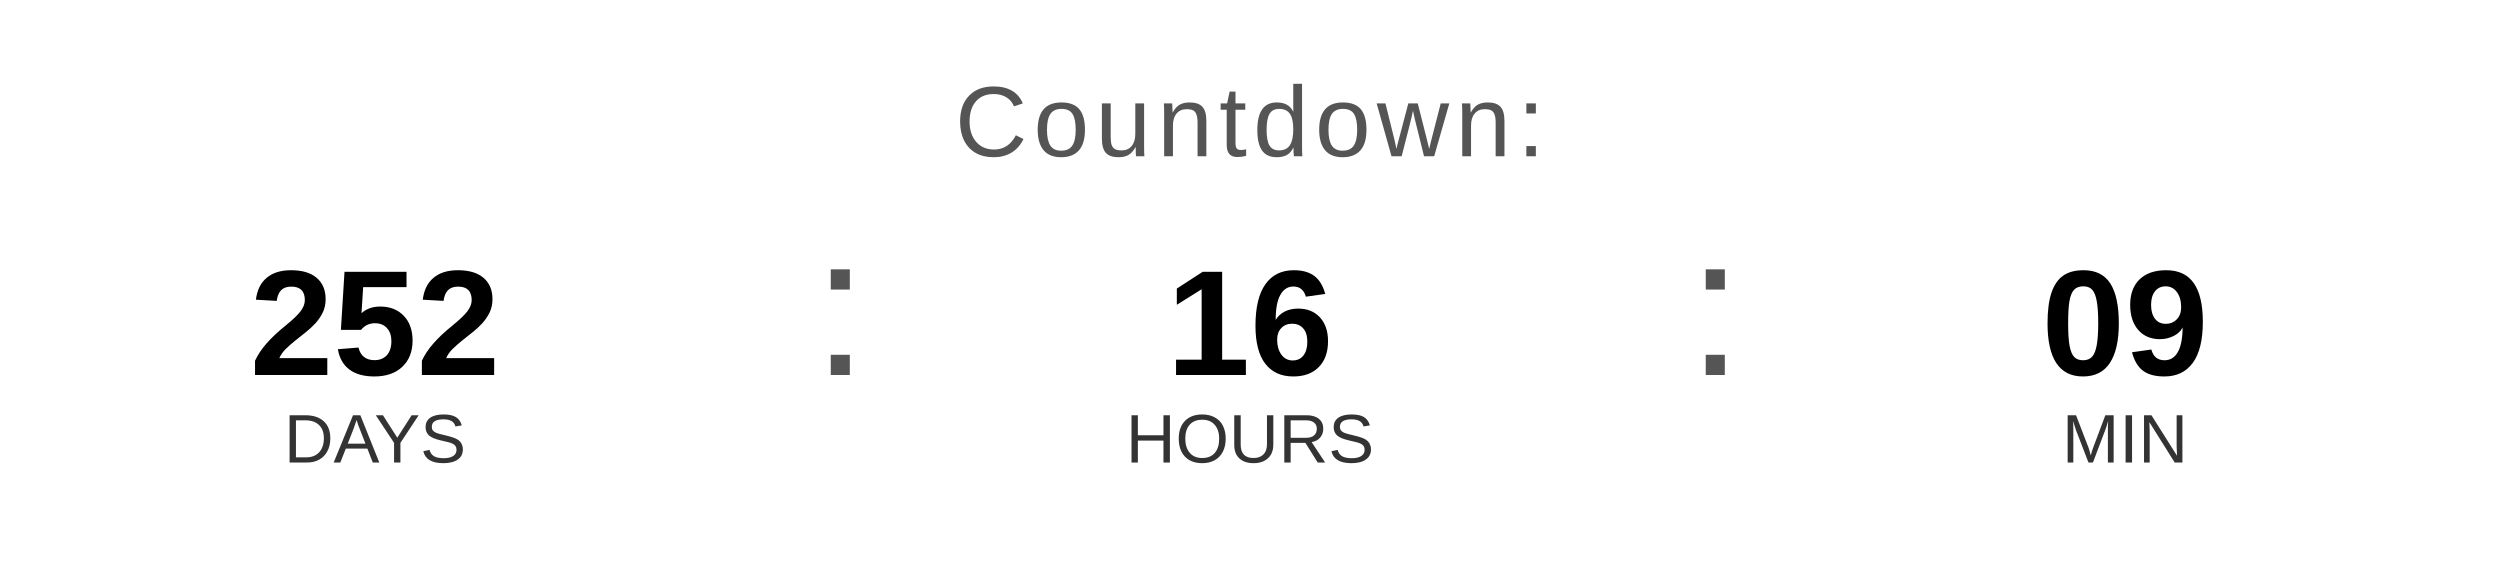
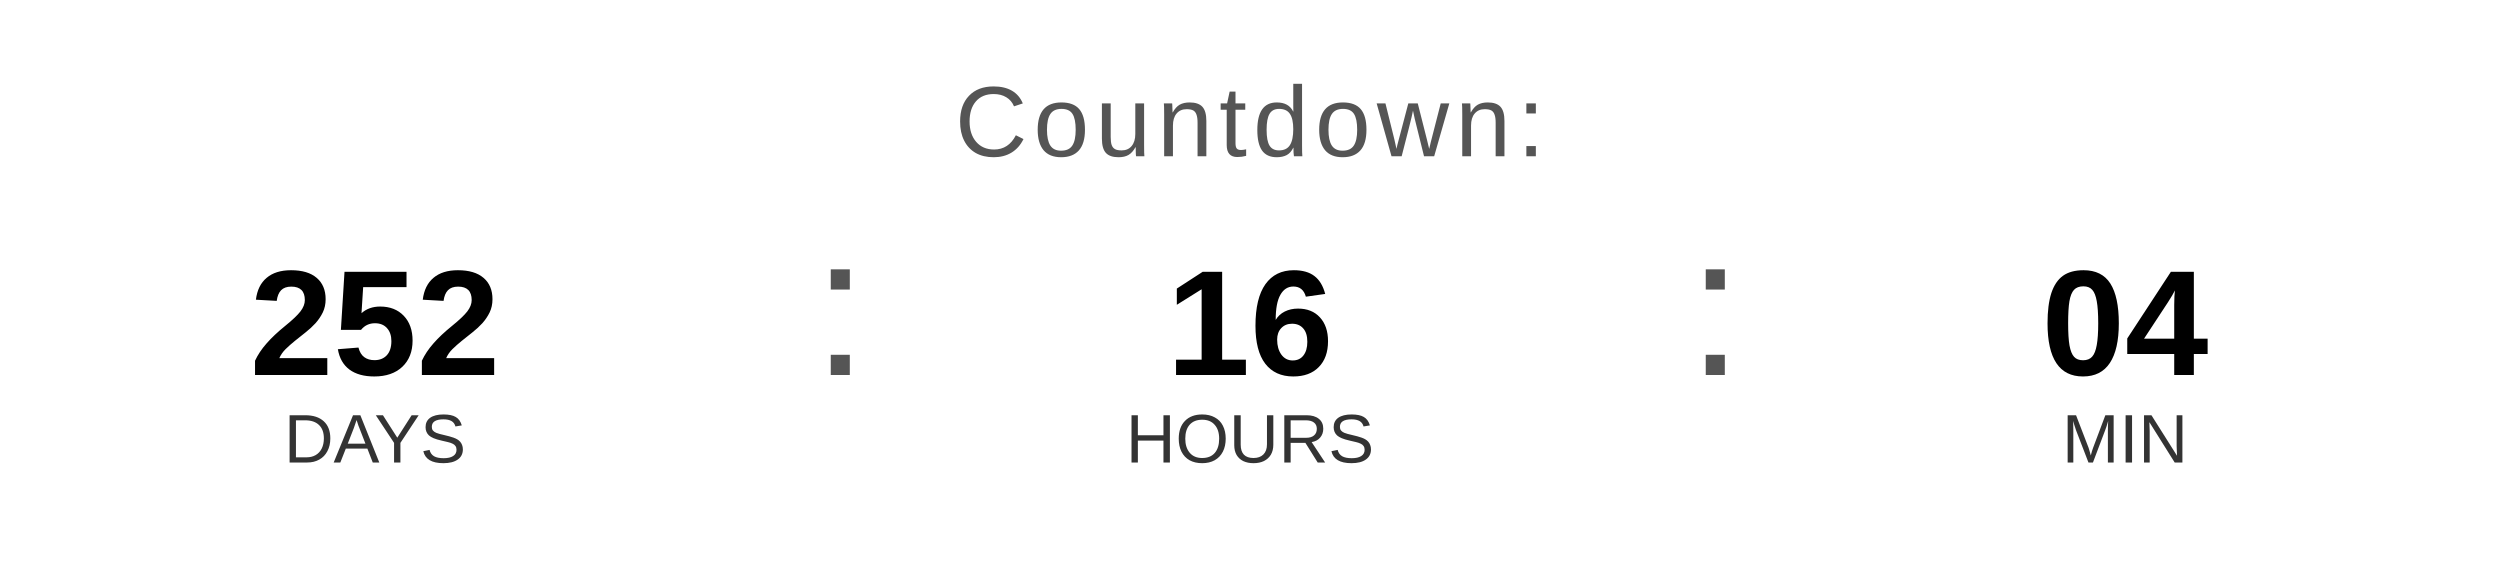
<svg xmlns="http://www.w3.org/2000/svg" width="400" height="90" viewBox="0 0 400 90">
  <text x="200" y="25" font-family="Arial, Helvetica, sans-serif" font-size="16" fill="#555555" text-anchor="middle" letter-spacing="1">
    Countdown:
  </text>
  <text x="60" y="60" font-family="Arial, Helvetica, sans-serif" font-size="24" font-weight="bold" fill="#000000" text-anchor="middle">252</text>
  <text x="60" y="74" font-family="Arial, Helvetica, sans-serif" font-size="11" fill="#333333" text-anchor="middle">DAYS</text>
  <text x="130" y="60" font-family="Arial, sans-serif" font-size="32" fill="#555555">:</text>
  <text x="200" y="60" font-family="Arial, Helvetica, sans-serif" font-size="24" font-weight="bold" fill="#000000" text-anchor="middle">16</text>
  <text x="200" y="74" font-family="Arial, Helvetica, sans-serif" font-size="11" fill="#333333" text-anchor="middle">HOURS</text>
  <text x="270" y="60" font-family="Arial, sans-serif" font-size="32" fill="#555555">:</text>
-   <text x="340" y="60" font-family="Arial, Helvetica, sans-serif" font-size="24" font-weight="bold" fill="#000000" text-anchor="middle">09</text>
+   <text x="340" y="60" font-family="Arial, Helvetica, sans-serif" font-size="24" font-weight="bold" fill="#000000" text-anchor="middle">04</text>
  <text x="340" y="74" font-family="Arial, Helvetica, sans-serif" font-size="11" fill="#333333" text-anchor="middle">MIN</text>
</svg>
